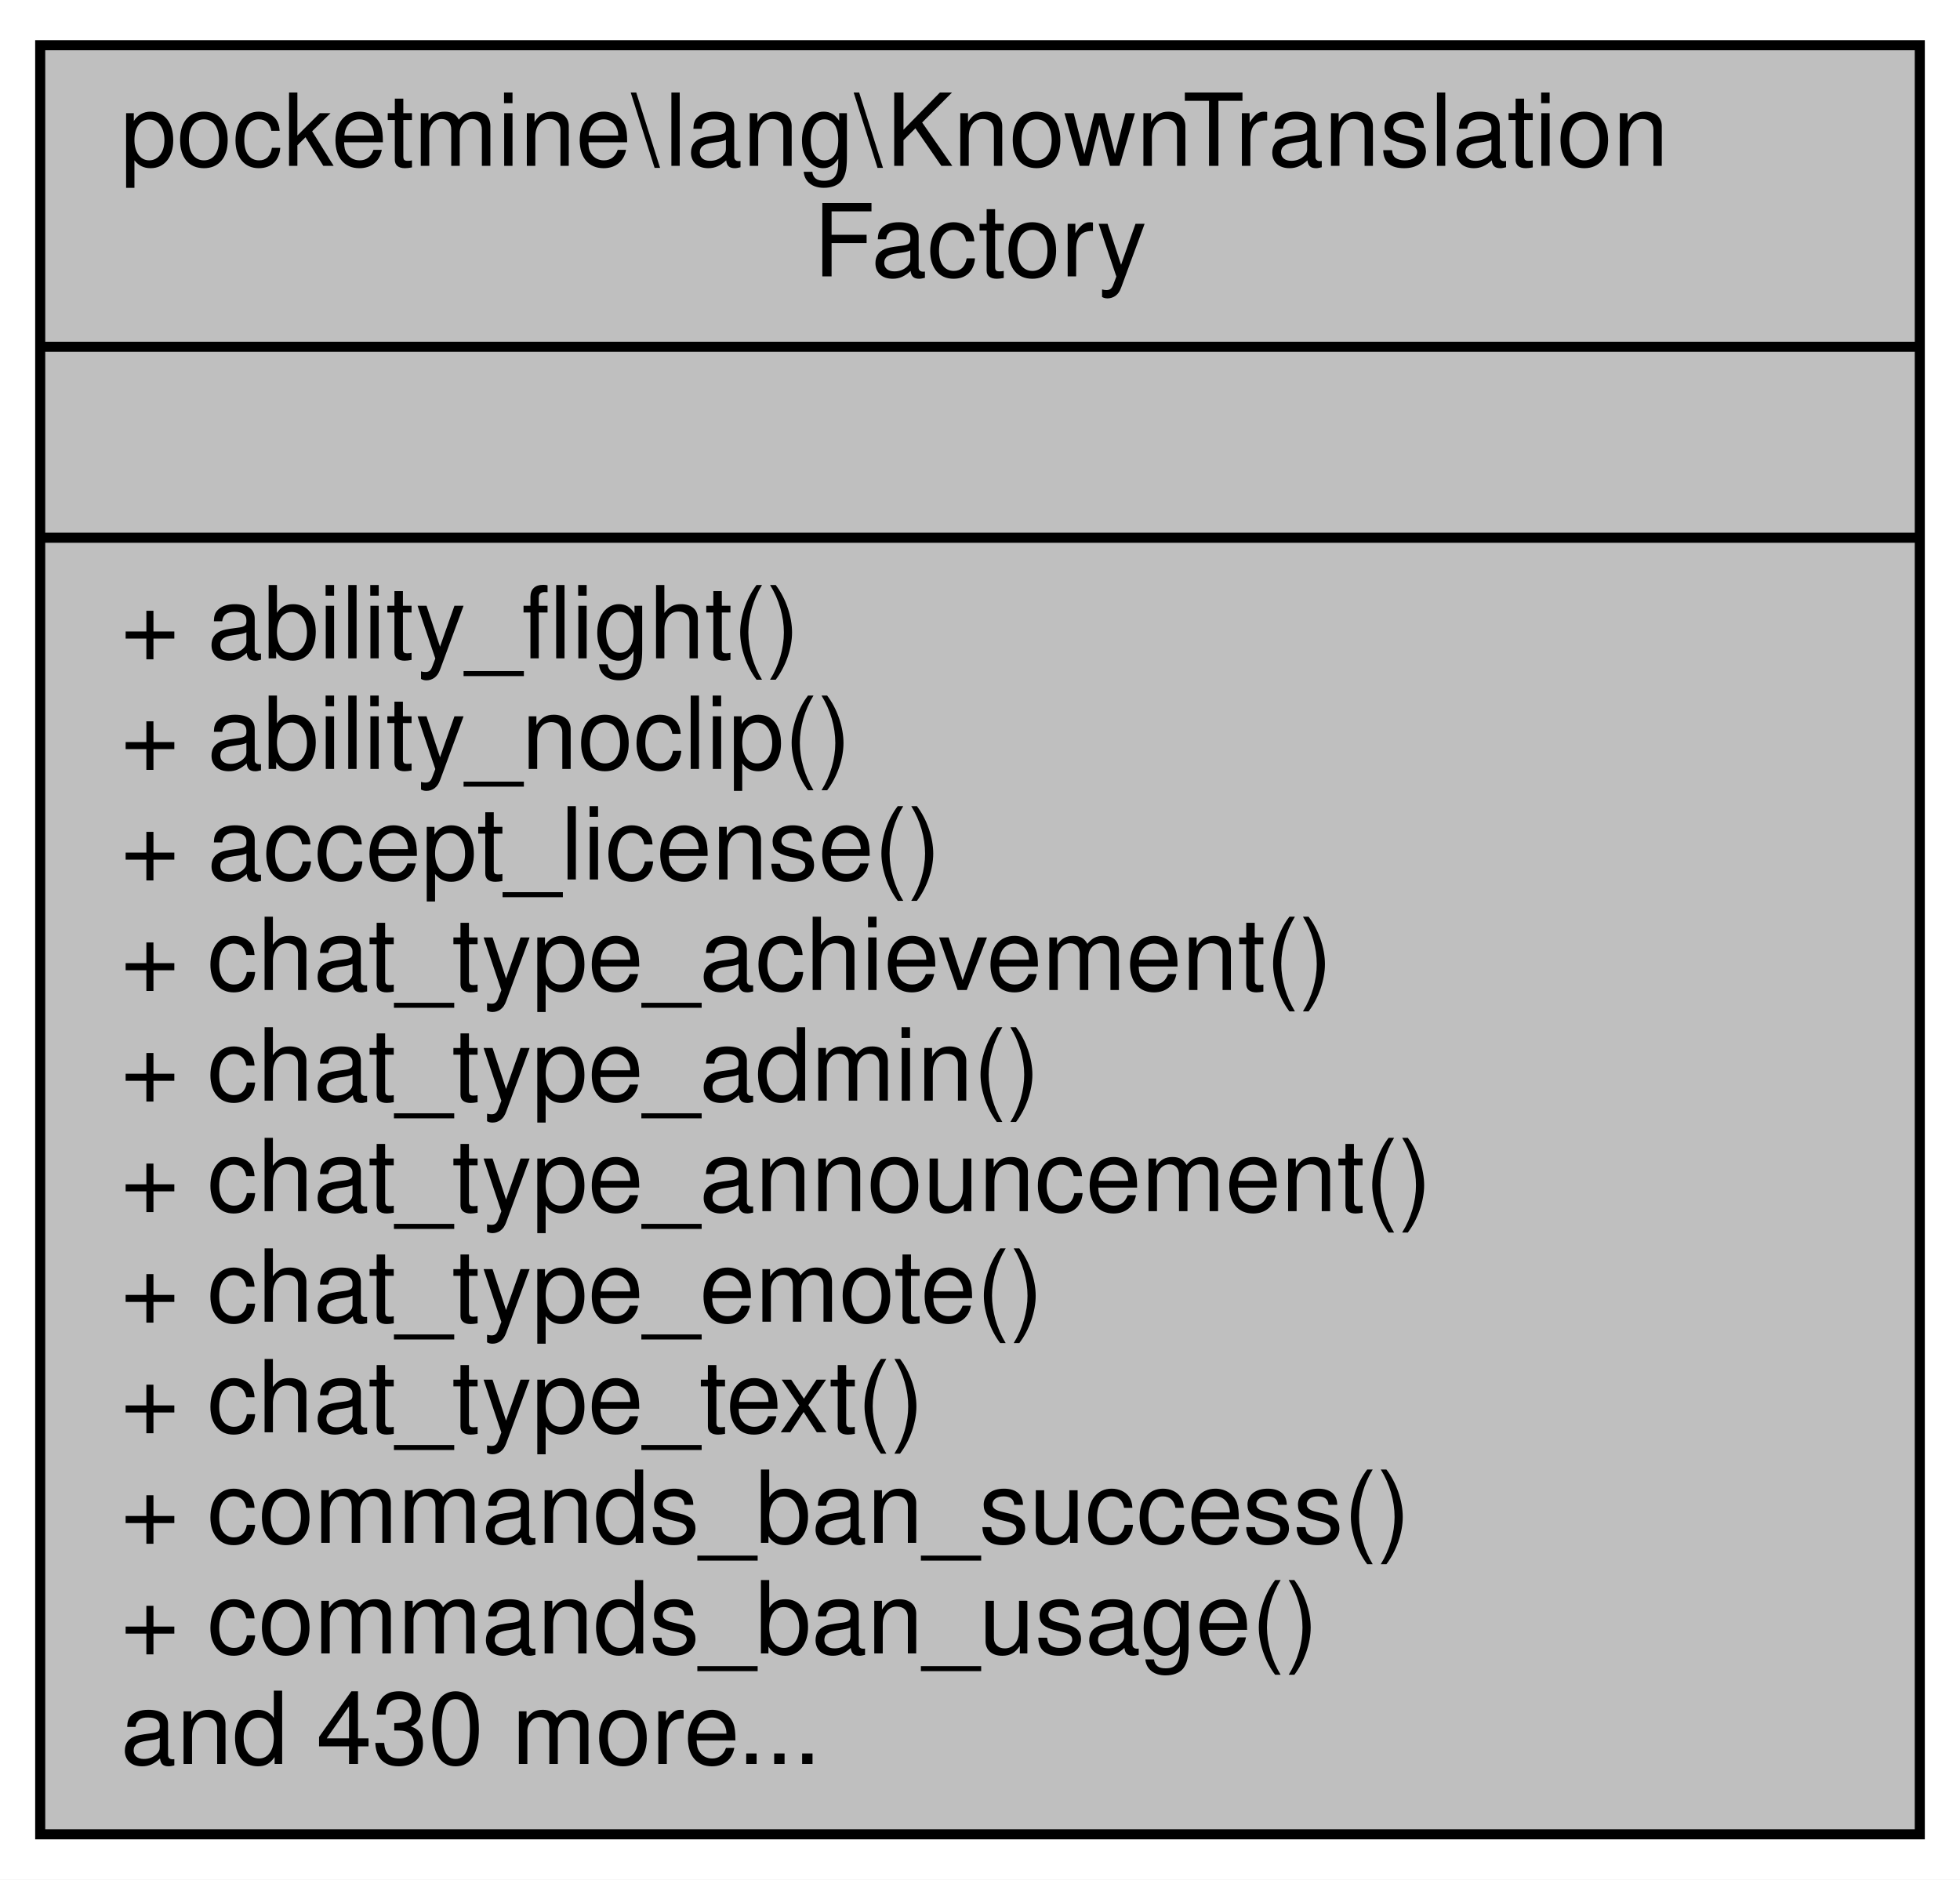
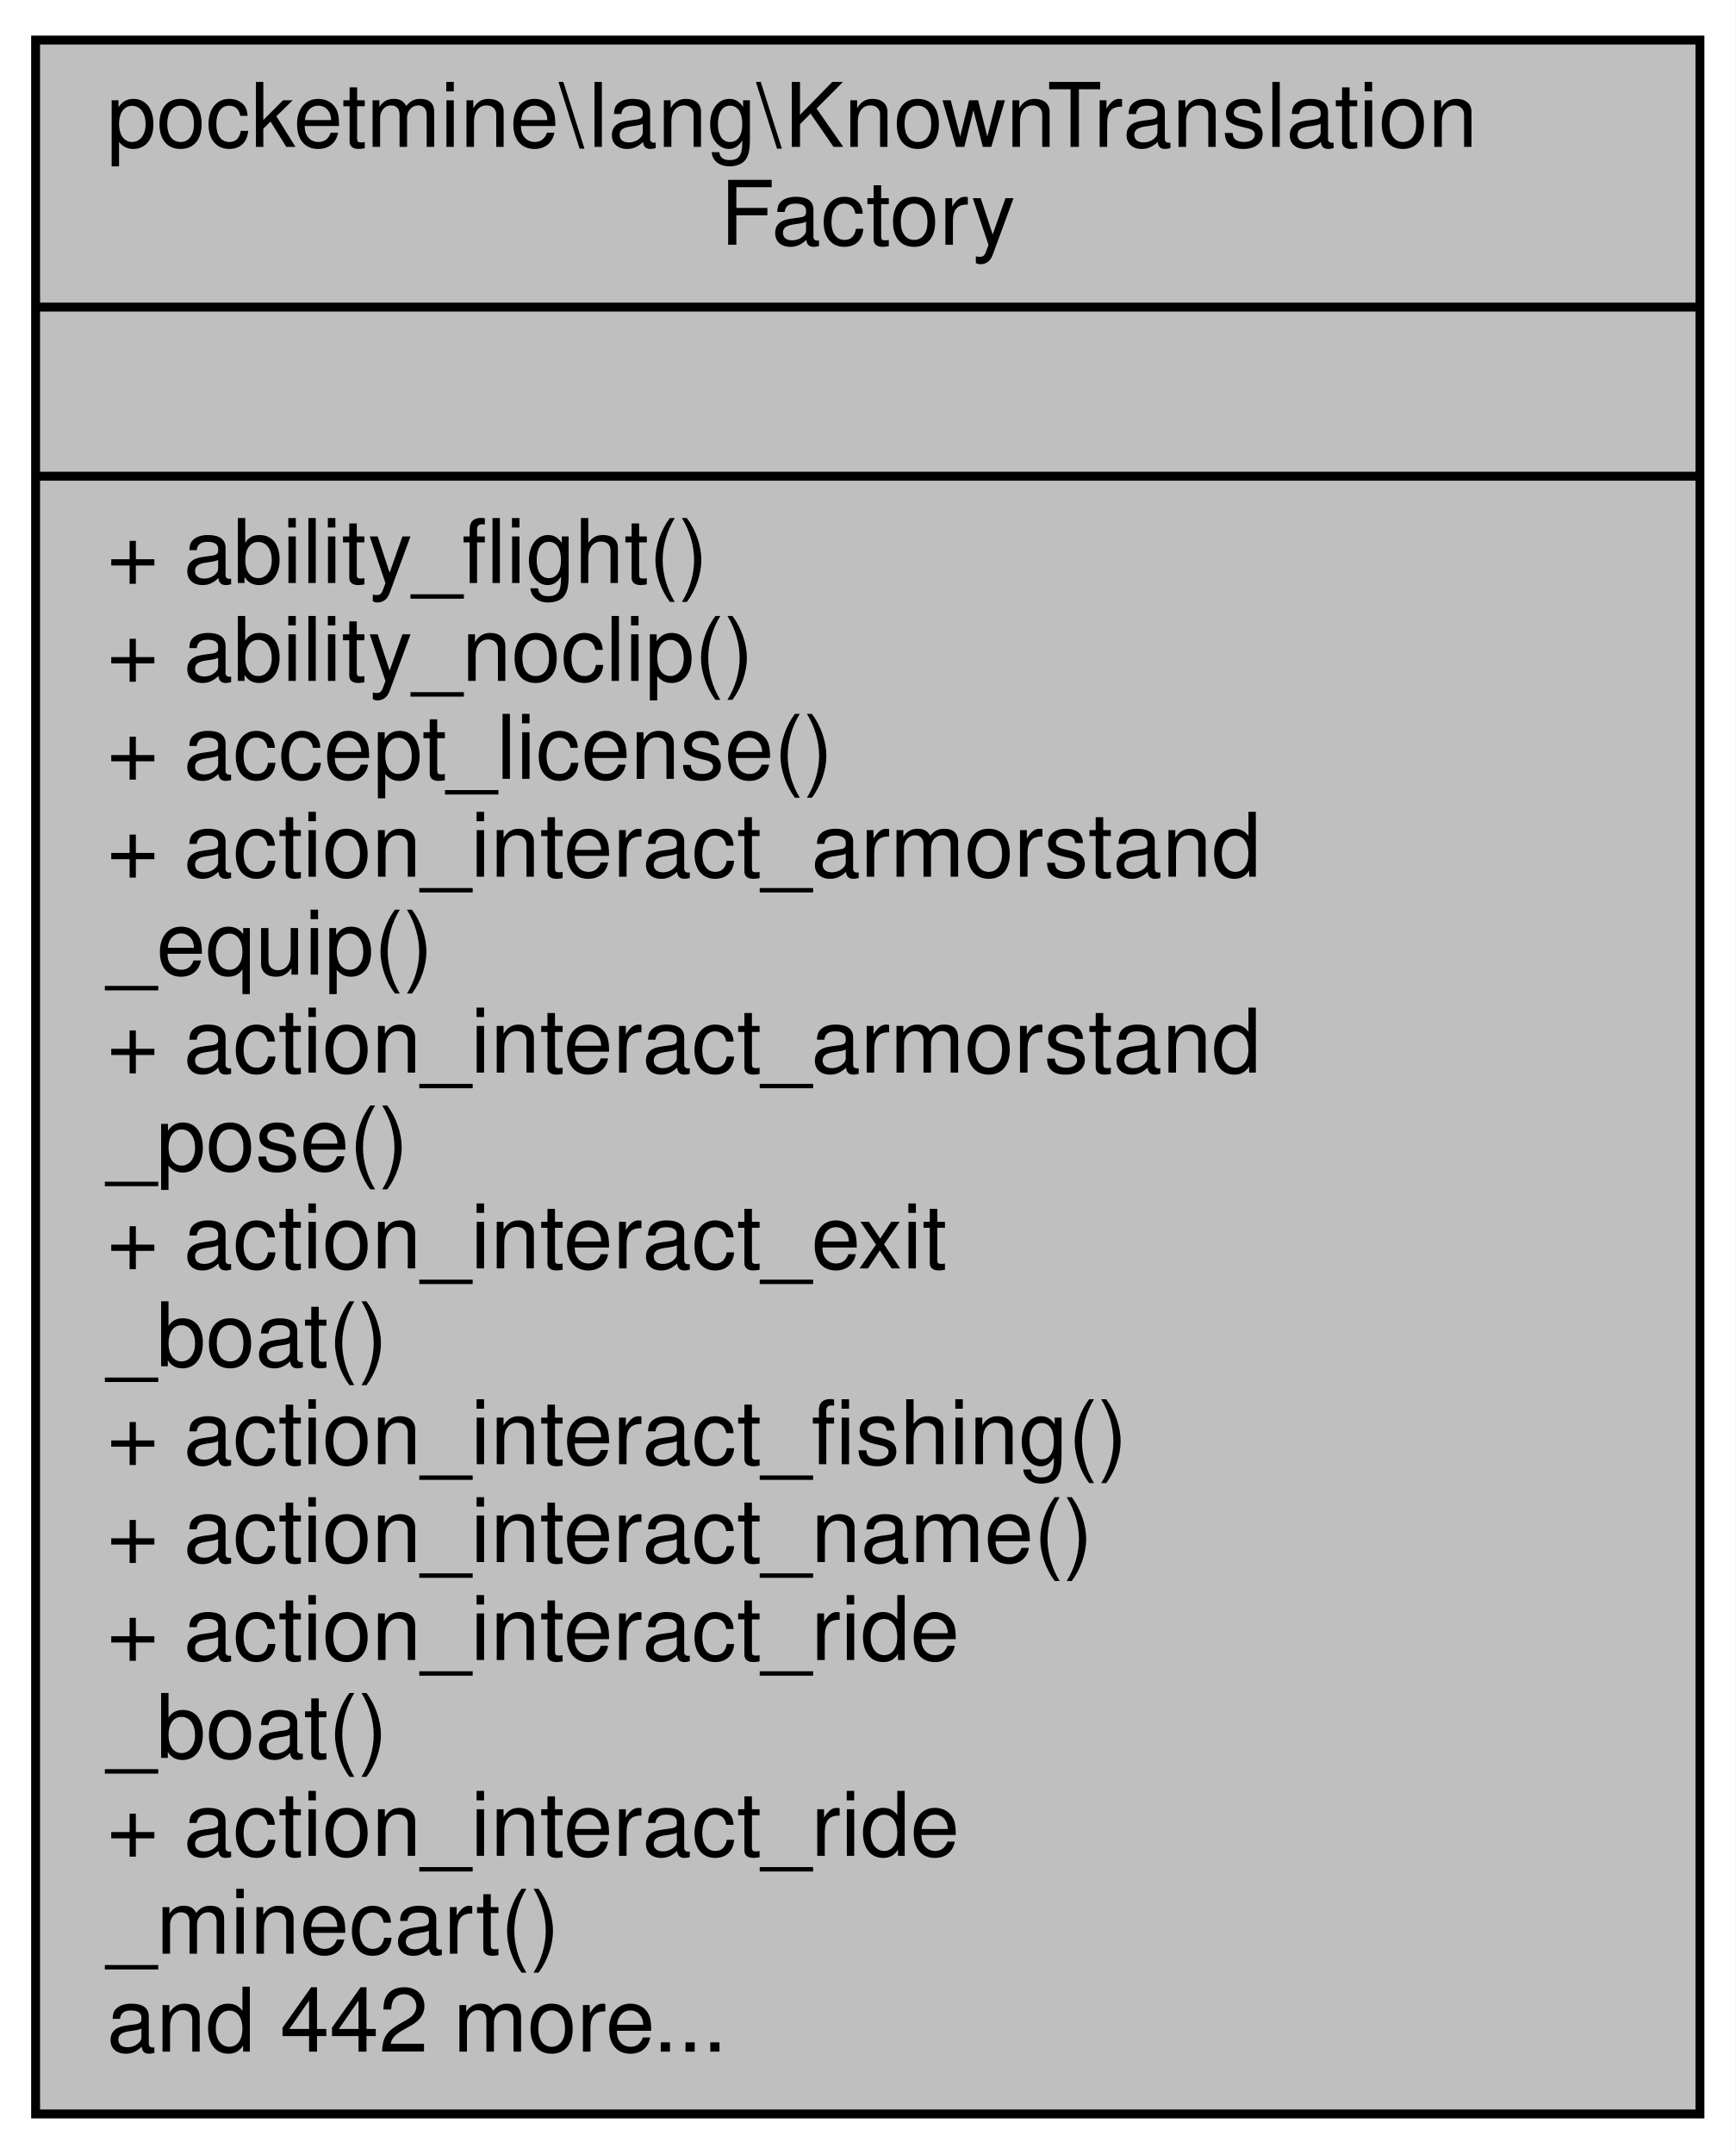
- <svg xmlns="http://www.w3.org/2000/svg" xmlns:xlink="http://www.w3.org/1999/xlink" width="195pt" height="187pt" viewBox="0.00 0.00 195.00 187.00">
-   <g id="graph0" class="graph" transform="scale(1 1) rotate(0) translate(4 183)">
-     <polygon fill="white" stroke="transparent" points="-4,4 -4,-183 191,-183 191,4 -4,4" />
+ <svg xmlns="http://www.w3.org/2000/svg" xmlns:xlink="http://www.w3.org/1999/xlink" width="195pt" height="242pt" viewBox="0.00 0.00 195.00 242.00">
+   <g id="graph0" class="graph" transform="scale(1 1) rotate(0) translate(4 238)">
+     <polygon fill="white" stroke="transparent" points="-4,4 -4,-238 191,-238 191,4 -4,4" />
    <g id="node1" class="node">
      <g id="a_node1">
        <a xlink:title=" ">
-           <polygon fill="#bfbfbf" stroke="black" points="0,-0.5 0,-178.5 187,-178.5 187,-0.5 0,-0.5" />
-           <text text-anchor="start" x="8" y="-166.5" font-family="Helvetica,sans-Serif" font-size="10.00">pocketmine\lang\KnownTranslation</text>
-           <text text-anchor="middle" x="93.5" y="-155.5" font-family="Helvetica,sans-Serif" font-size="10.00">Factory</text>
-           <polyline fill="none" stroke="black" points="0,-148.5 187,-148.5 " />
-           <text text-anchor="middle" x="93.5" y="-136.5" font-family="Helvetica,sans-Serif" font-size="10.00"> </text>
-           <polyline fill="none" stroke="black" points="0,-129.5 187,-129.5 " />
-           <text text-anchor="start" x="8" y="-117.5" font-family="Helvetica,sans-Serif" font-size="10.00">+ ability_flight()</text>
-           <text text-anchor="start" x="8" y="-106.5" font-family="Helvetica,sans-Serif" font-size="10.00">+ ability_noclip()</text>
-           <text text-anchor="start" x="8" y="-95.5" font-family="Helvetica,sans-Serif" font-size="10.00">+ accept_license()</text>
-           <text text-anchor="start" x="8" y="-84.5" font-family="Helvetica,sans-Serif" font-size="10.00">+ chat_type_achievement()</text>
-           <text text-anchor="start" x="8" y="-73.5" font-family="Helvetica,sans-Serif" font-size="10.00">+ chat_type_admin()</text>
-           <text text-anchor="start" x="8" y="-62.5" font-family="Helvetica,sans-Serif" font-size="10.00">+ chat_type_announcement()</text>
-           <text text-anchor="start" x="8" y="-51.5" font-family="Helvetica,sans-Serif" font-size="10.00">+ chat_type_emote()</text>
-           <text text-anchor="start" x="8" y="-40.5" font-family="Helvetica,sans-Serif" font-size="10.00">+ chat_type_text()</text>
-           <text text-anchor="start" x="8" y="-29.5" font-family="Helvetica,sans-Serif" font-size="10.00">+ commands_ban_success()</text>
-           <text text-anchor="start" x="8" y="-18.5" font-family="Helvetica,sans-Serif" font-size="10.00">+ commands_ban_usage()</text>
-           <text text-anchor="start" x="8" y="-7.5" font-family="Helvetica,sans-Serif" font-size="10.00">and 430 more...</text>
+           <polygon fill="#bfbfbf" stroke="black" points="0,-0.5 0,-233.5 187,-233.5 187,-0.5 0,-0.5" />
+           <text text-anchor="start" x="8" y="-221.5" font-family="Helvetica,sans-Serif" font-size="10.00">pocketmine\lang\KnownTranslation</text>
+           <text text-anchor="middle" x="93.5" y="-210.5" font-family="Helvetica,sans-Serif" font-size="10.00">Factory</text>
+           <polyline fill="none" stroke="black" points="0,-203.5 187,-203.5 " />
+           <text text-anchor="middle" x="93.5" y="-191.5" font-family="Helvetica,sans-Serif" font-size="10.00"> </text>
+           <polyline fill="none" stroke="black" points="0,-184.5 187,-184.5 " />
+           <text text-anchor="start" x="8" y="-172.5" font-family="Helvetica,sans-Serif" font-size="10.00">+ ability_flight()</text>
+           <text text-anchor="start" x="8" y="-161.5" font-family="Helvetica,sans-Serif" font-size="10.00">+ ability_noclip()</text>
+           <text text-anchor="start" x="8" y="-150.5" font-family="Helvetica,sans-Serif" font-size="10.00">+ accept_license()</text>
+           <text text-anchor="start" x="8" y="-139.5" font-family="Helvetica,sans-Serif" font-size="10.00">+ action_interact_armorstand</text>
+           <text text-anchor="start" x="8" y="-128.5" font-family="Helvetica,sans-Serif" font-size="10.00">_equip()</text>
+           <text text-anchor="start" x="8" y="-117.5" font-family="Helvetica,sans-Serif" font-size="10.00">+ action_interact_armorstand</text>
+           <text text-anchor="start" x="8" y="-106.5" font-family="Helvetica,sans-Serif" font-size="10.00">_pose()</text>
+           <text text-anchor="start" x="8" y="-95.5" font-family="Helvetica,sans-Serif" font-size="10.00">+ action_interact_exit</text>
+           <text text-anchor="start" x="8" y="-84.5" font-family="Helvetica,sans-Serif" font-size="10.00">_boat()</text>
+           <text text-anchor="start" x="8" y="-73.5" font-family="Helvetica,sans-Serif" font-size="10.00">+ action_interact_fishing()</text>
+           <text text-anchor="start" x="8" y="-62.5" font-family="Helvetica,sans-Serif" font-size="10.00">+ action_interact_name()</text>
+           <text text-anchor="start" x="8" y="-51.5" font-family="Helvetica,sans-Serif" font-size="10.00">+ action_interact_ride</text>
+           <text text-anchor="start" x="8" y="-40.5" font-family="Helvetica,sans-Serif" font-size="10.00">_boat()</text>
+           <text text-anchor="start" x="8" y="-29.5" font-family="Helvetica,sans-Serif" font-size="10.00">+ action_interact_ride</text>
+           <text text-anchor="start" x="8" y="-18.5" font-family="Helvetica,sans-Serif" font-size="10.00">_minecart()</text>
+           <text text-anchor="start" x="8" y="-7.5" font-family="Helvetica,sans-Serif" font-size="10.00">and 442 more...</text>
        </a>
      </g>
    </g>
  </g>
</svg>
